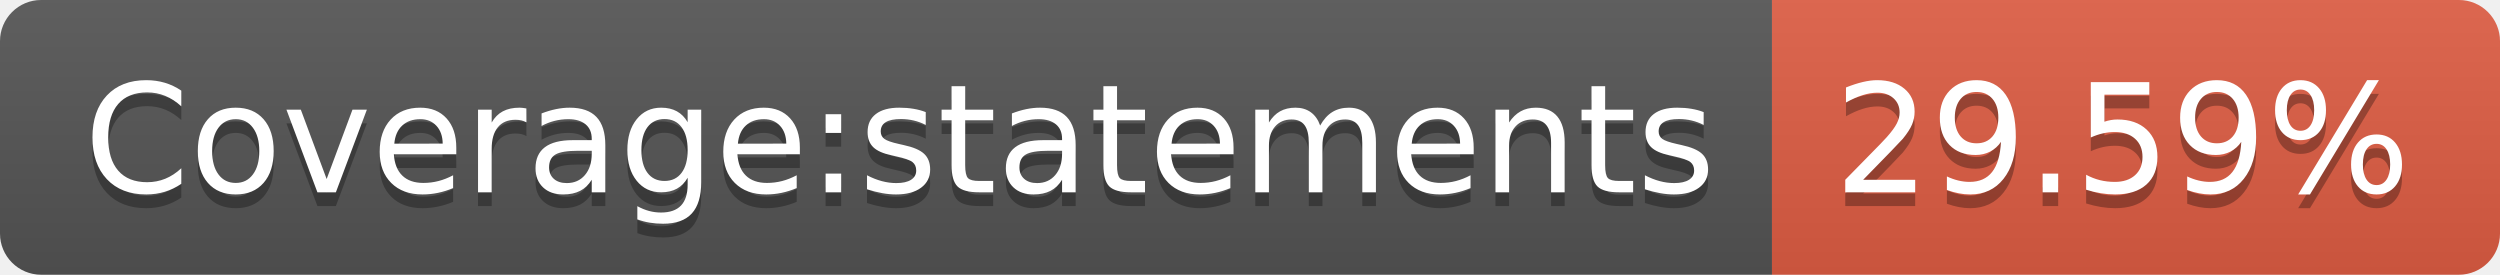
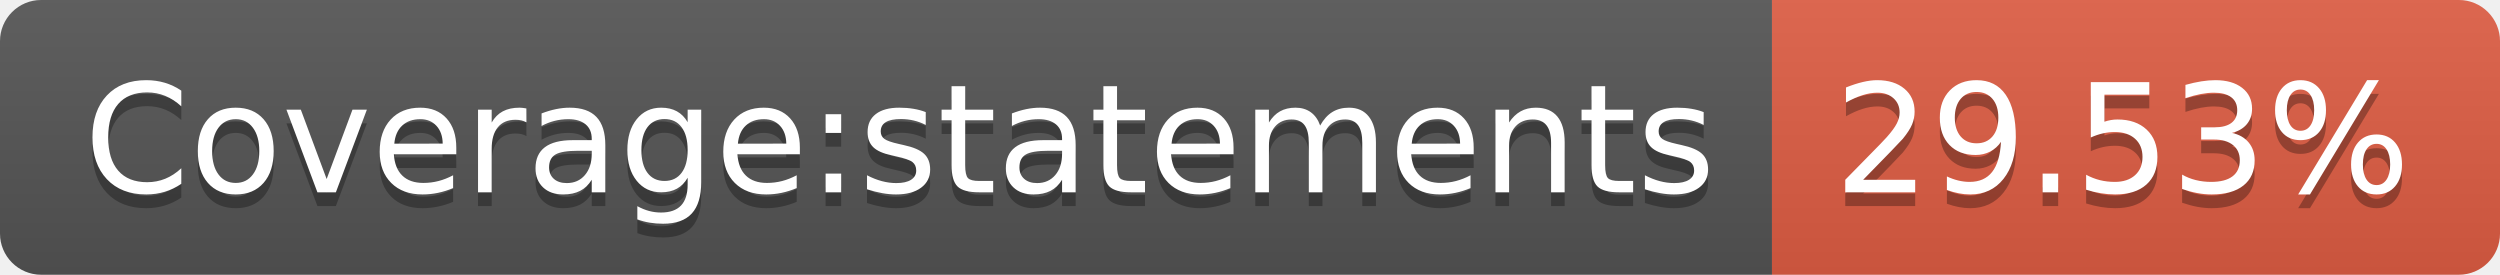
<svg xmlns="http://www.w3.org/2000/svg" width="182" height="20">
  <linearGradient id="b" x2="0" y2="100%">
    <stop offset="0" stop-color="#bbb" stop-opacity=".1" />
    <stop offset="1" stop-opacity=".1" />
  </linearGradient>
  <clipPath id="a">
    <rect width="182" height="20" rx="3" fill="#fff" />
  </clipPath>
  <g clip-path="url(#a)">
    <path fill="#555" d="M0 0h129v20H0z" />
    <path fill="#e05d44" d="M129 0h53v20H129z" />
    <path fill="url(#b)" d="M0 0h182v20H0z" />
  </g>
  <g fill="#fff" text-anchor="middle" font-family="DejaVu Sans,Verdana,Geneva,sans-serif" font-size="110">
    <text x="655" y="150" fill="#010101" fill-opacity=".3" transform="scale(.1)" textLength="1190">Coverage:statements</text>
    <text x="655" y="140" transform="scale(.1)" textLength="1190">Coverage:statements</text>
-     <text x="1545" y="150" fill="#010101" fill-opacity=".3" transform="scale(.1)" textLength="430">29.59%</text>
-     <text x="1545" y="140" transform="scale(.1)" textLength="430">29.59%</text>
+     <text x="1545" y="150" fill="#010101" fill-opacity=".3" transform="scale(.1)" textLength="430">29.53%</text>
+     <text x="1545" y="140" transform="scale(.1)" textLength="430">29.53%</text>
  </g>
</svg>
